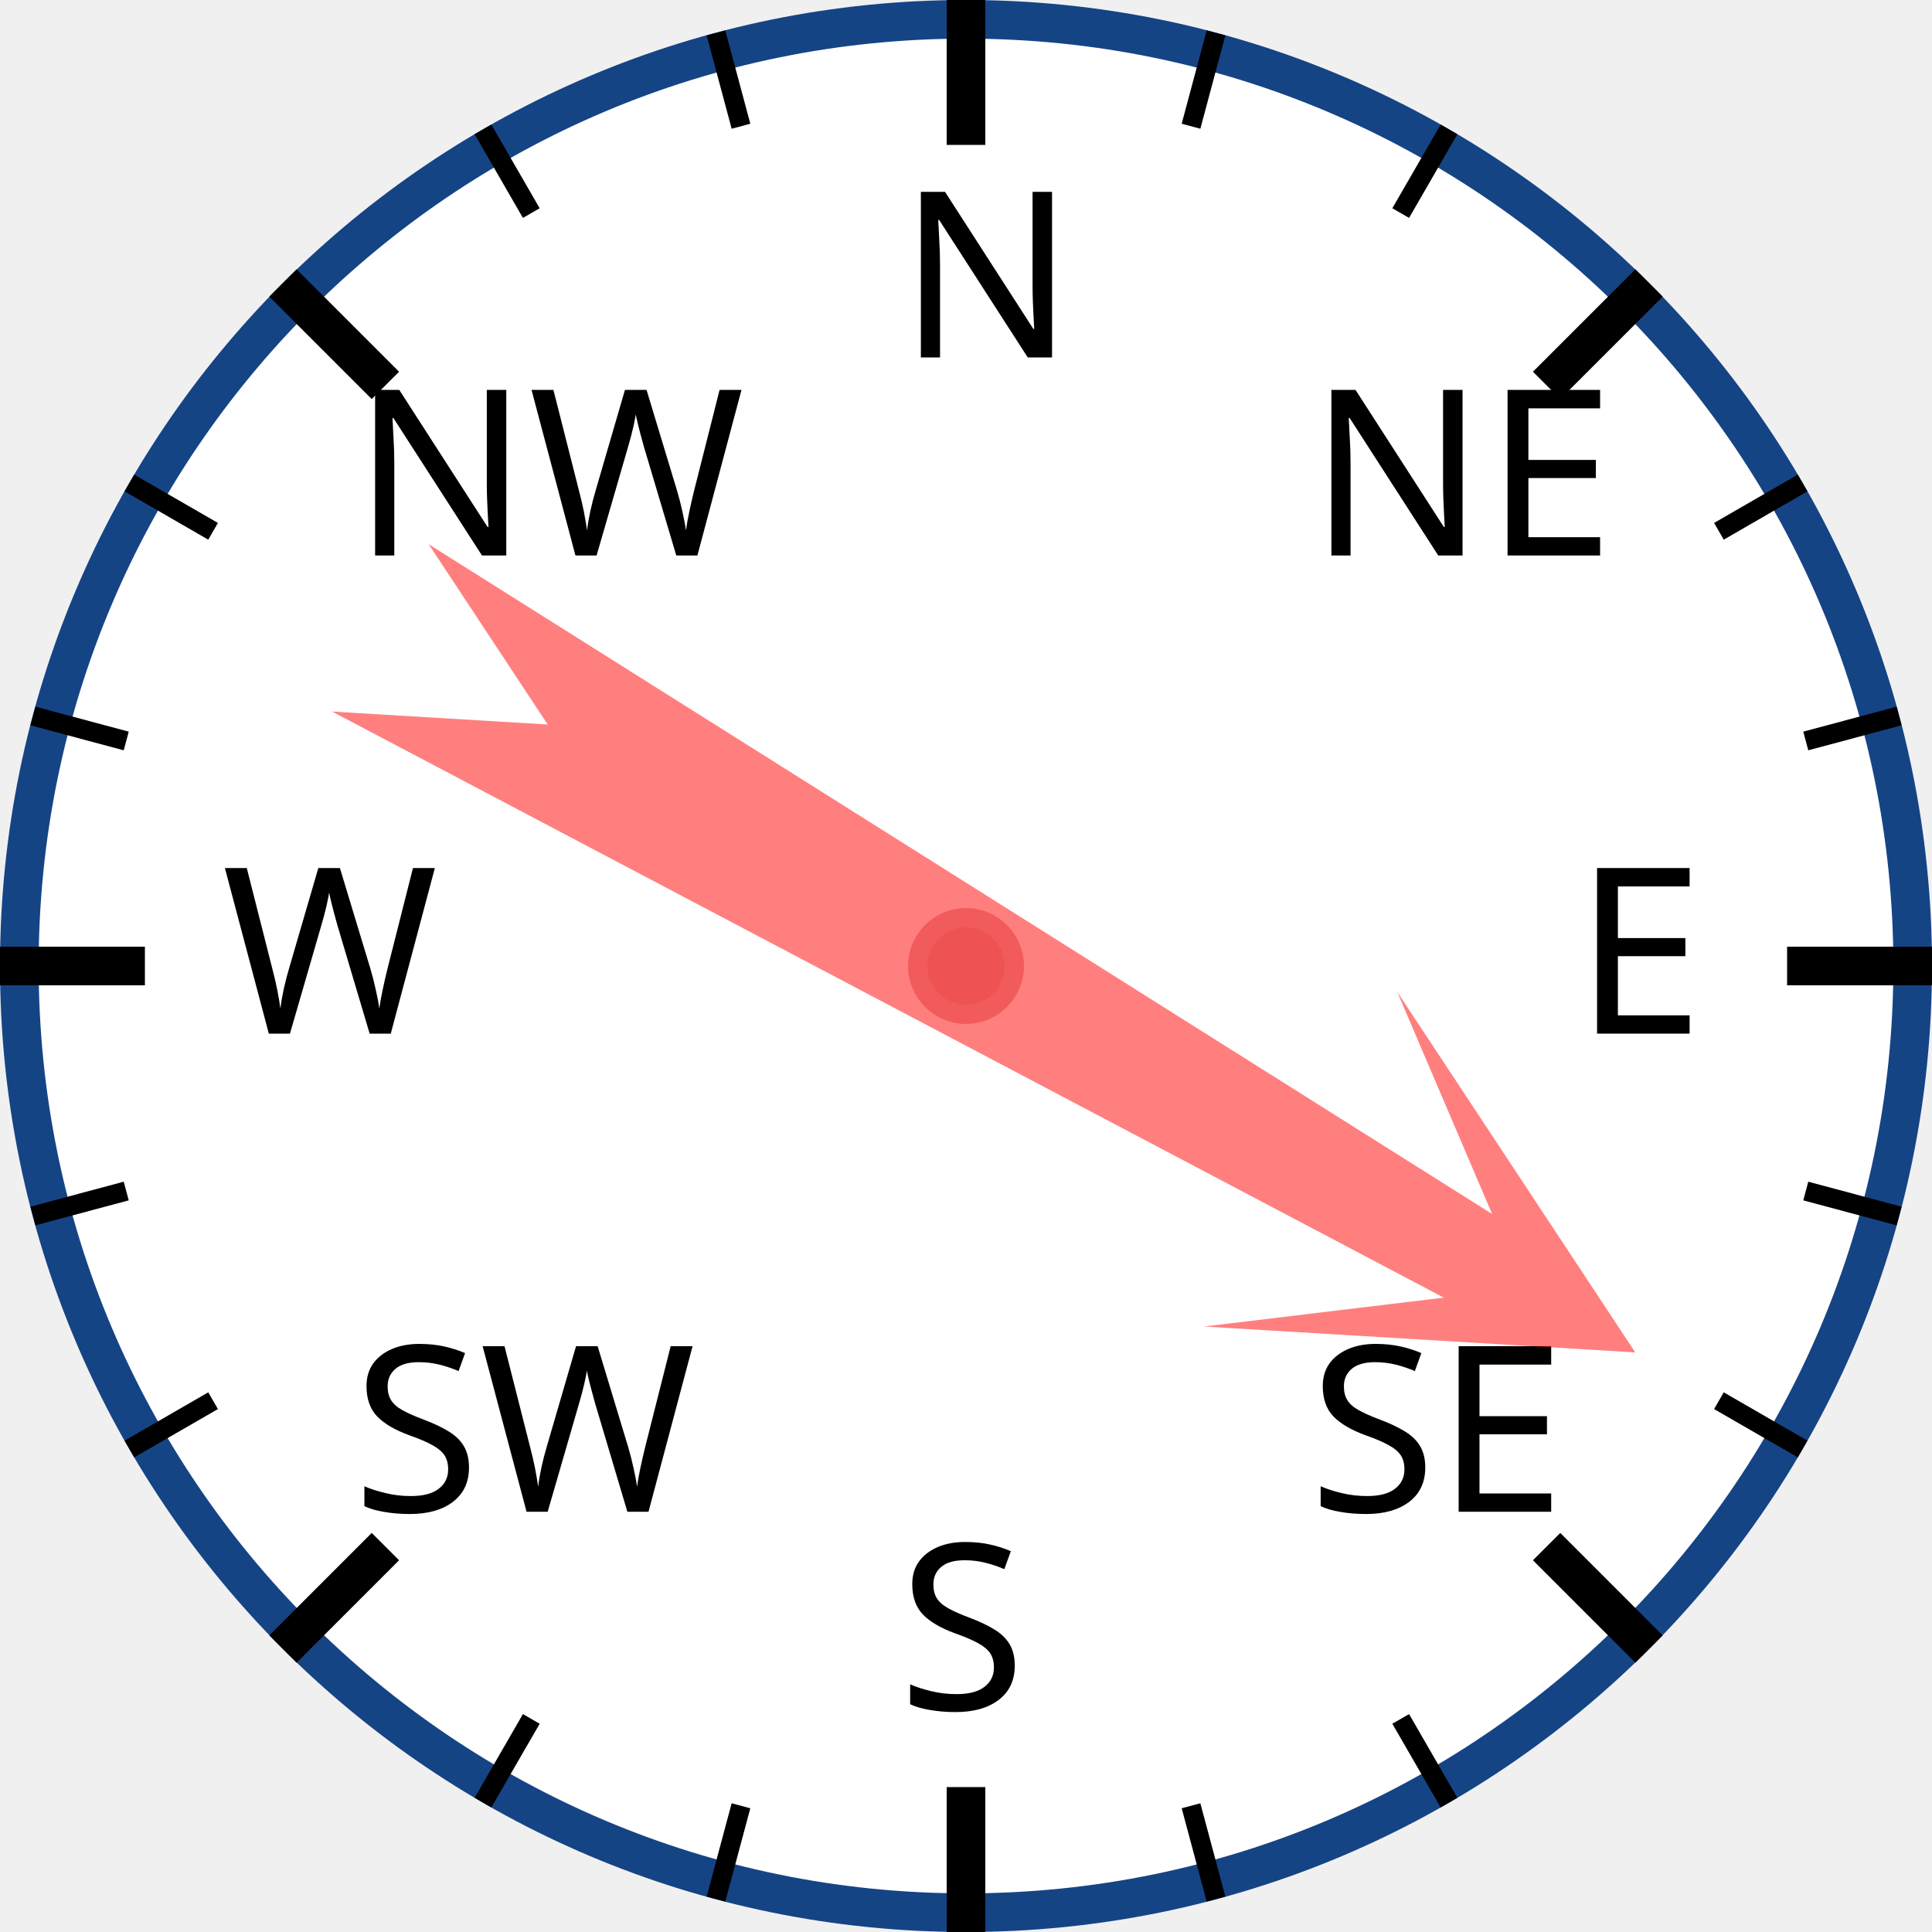
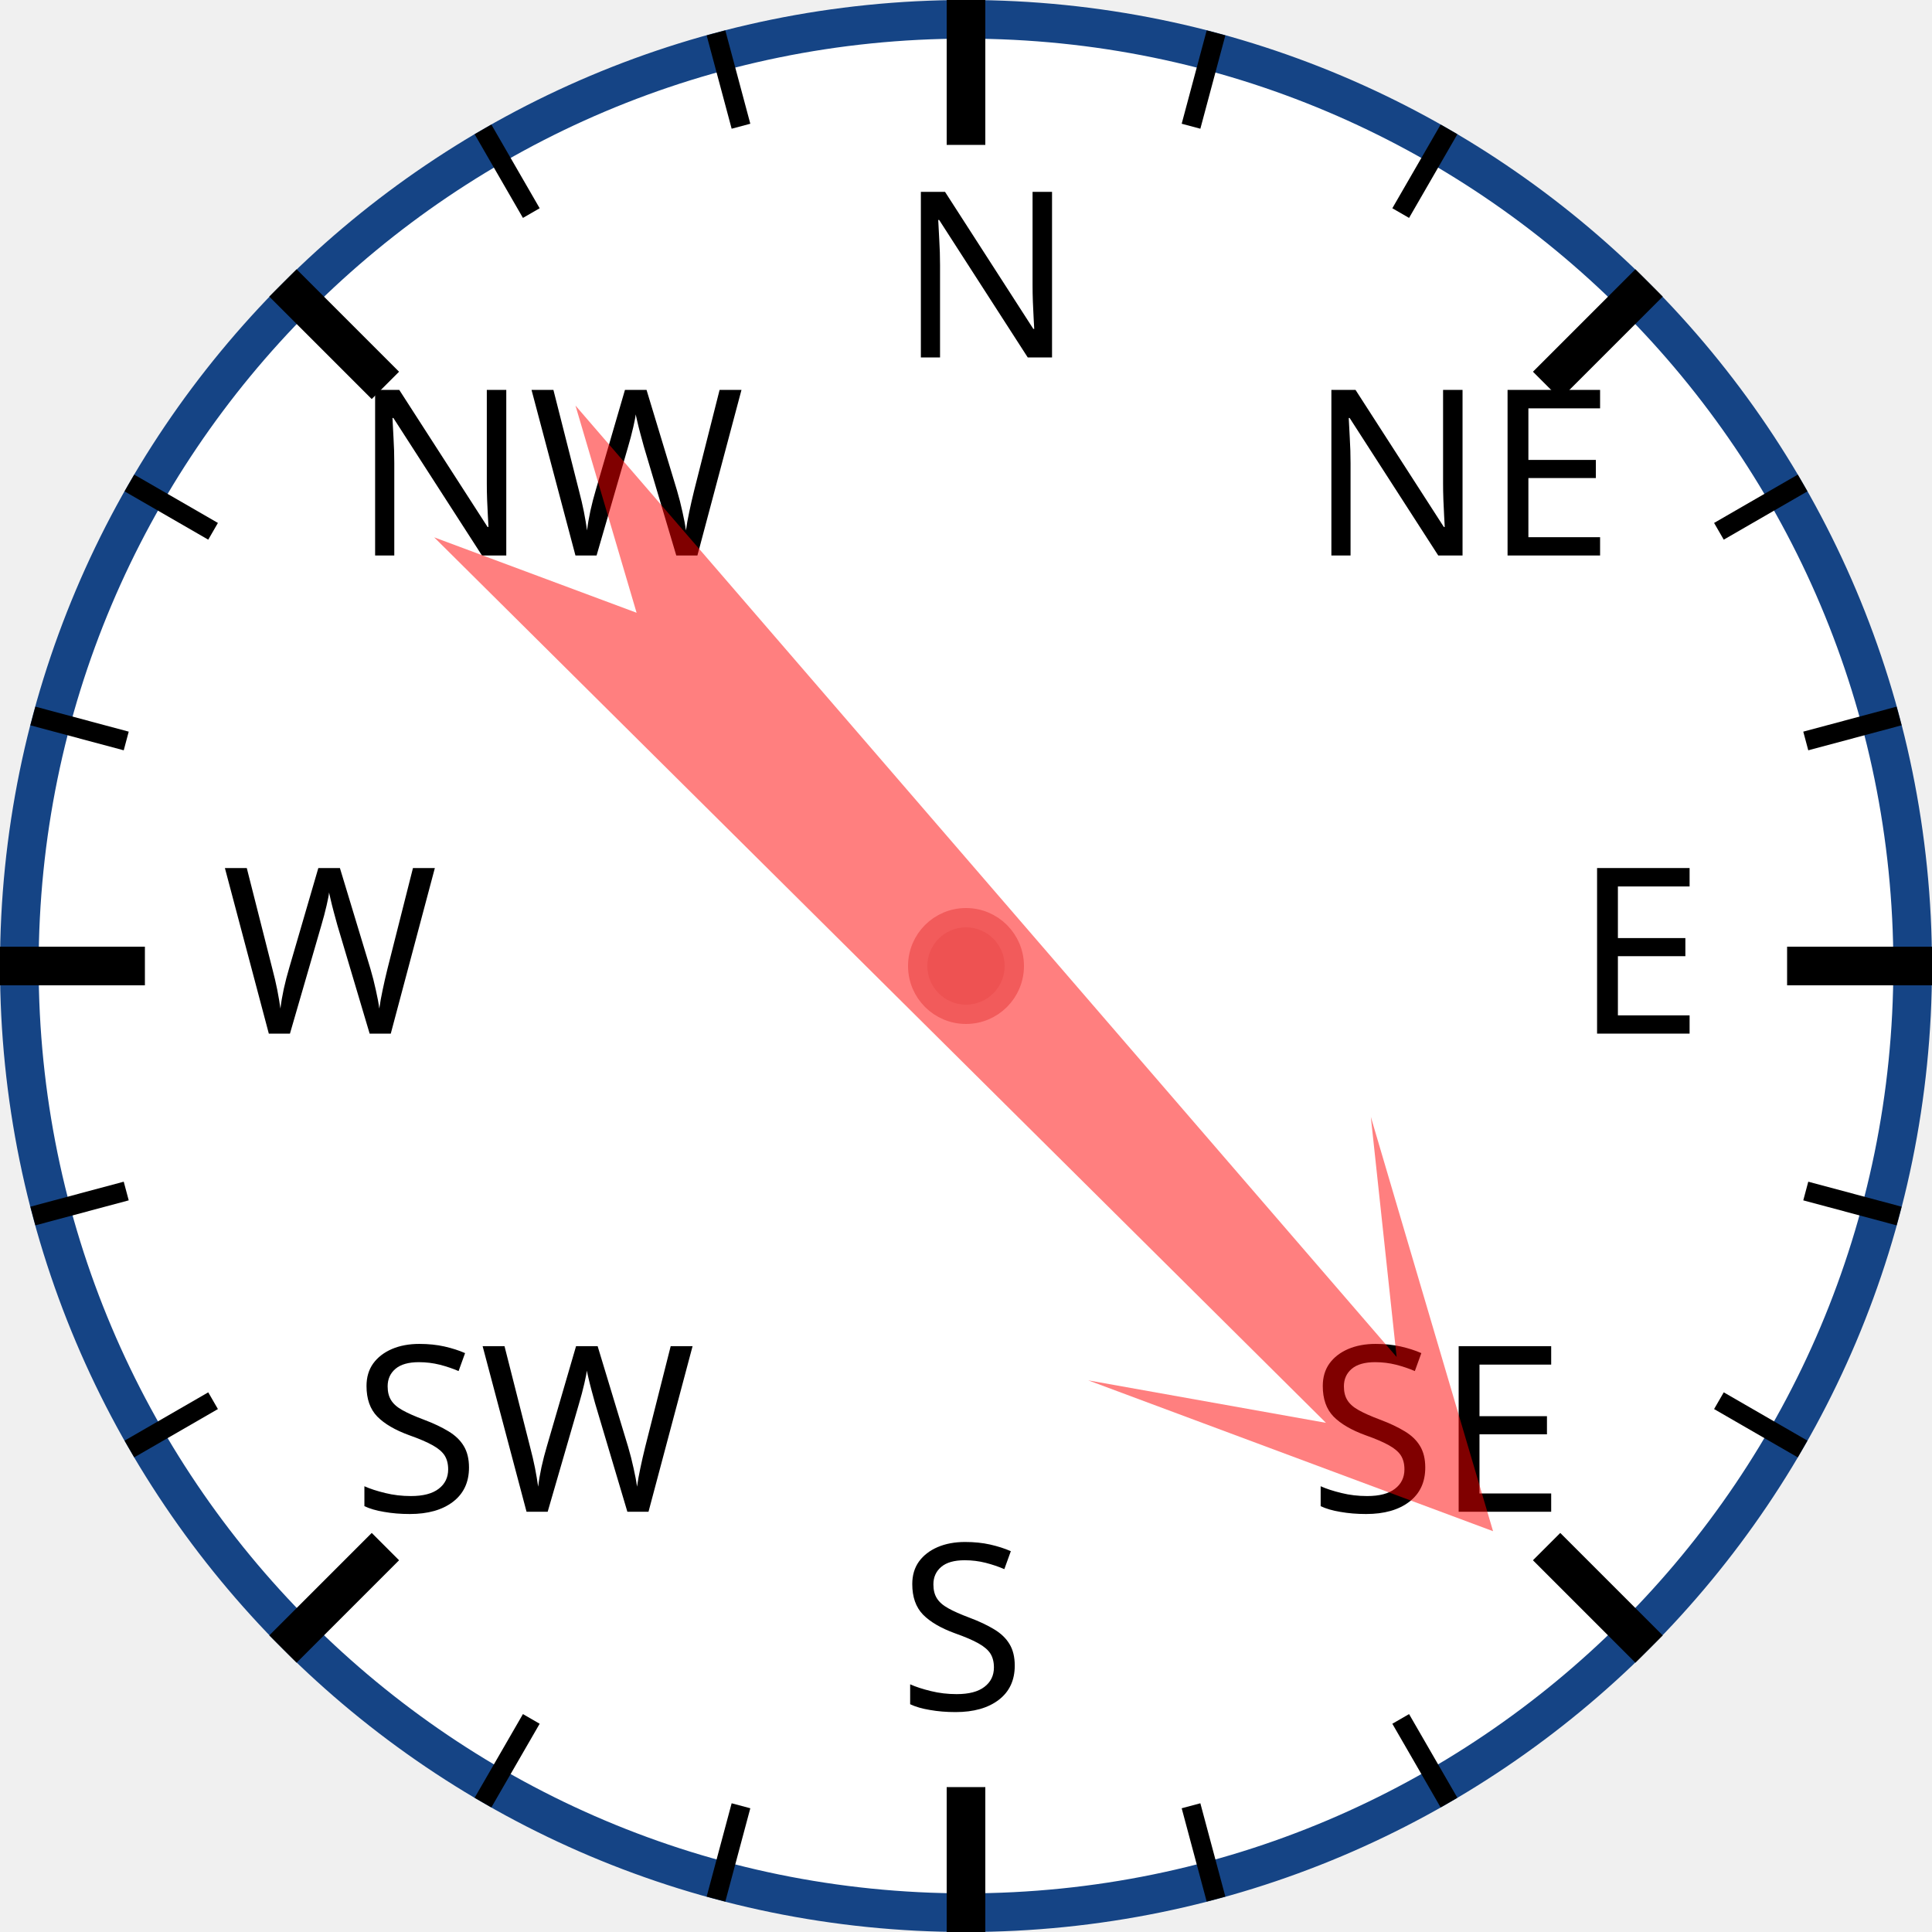
<svg xmlns="http://www.w3.org/2000/svg" width="120px" height="120px" viewBox="0 0 200 200">
  <circle cx="100" cy="100" r="98" style="fill: white; stroke: #154485; stroke-width: 4;" />
  <text x="93.0" y="37.0" style="font-family: sans-serif; font-size: 18pt;">N</text>
  <line x1="100.0" y1="0.0" x2="100.0" y2="15.0" style="stroke: black; stroke-width: 4;" />
  <line x1="74.118" y1="3.407" x2="76.706" y2="13.067" style="stroke: black; stroke-width: 2;" />
  <line x1="50" y1="13.397" x2="55" y2="22.058" style="stroke: black; stroke-width: 2;" />
  <text x="36.503" y="57.503" style="font-family: sans-serif; font-size: 18pt;">NW</text>
  <line x1="29.289" y1="29.289" x2="39.896" y2="39.896" style="stroke: black; stroke-width: 4;" />
  <line x1="13.397" y1="50" x2="22.058" y2="55" style="stroke: black; stroke-width: 2;" />
  <line x1="3.407" y1="74.118" x2="13.067" y2="76.706" style="stroke: black; stroke-width: 2;" />
  <text x="23.0" y="107.0" style="font-family: sans-serif; font-size: 18pt;">W</text>
  <line x1="0.0" y1="100.0" x2="15.0" y2="100.0" style="stroke: black; stroke-width: 4;" />
  <line x1="3.407" y1="125.882" x2="13.067" y2="123.294" style="stroke: black; stroke-width: 2;" />
  <line x1="13.397" y1="150" x2="22.058" y2="145" style="stroke: black; stroke-width: 2;" />
  <text x="36.503" y="156.497" style="font-family: sans-serif; font-size: 18pt;">SW</text>
  <line x1="29.289" y1="170.711" x2="39.896" y2="160.104" style="stroke: black; stroke-width: 4;" />
  <line x1="50" y1="186.603" x2="55" y2="177.942" style="stroke: black; stroke-width: 2;" />
  <line x1="74.118" y1="196.593" x2="76.706" y2="186.933" style="stroke: black; stroke-width: 2;" />
  <text x="93" y="177.0" style="font-family: sans-serif; font-size: 18pt;">S</text>
  <line x1="100" y1="200.0" x2="100" y2="185.0" style="stroke: black; stroke-width: 4;" />
  <line x1="125.882" y1="196.593" x2="123.294" y2="186.933" style="stroke: black; stroke-width: 2;" />
  <line x1="150.0" y1="186.603" x2="145.0" y2="177.942" style="stroke: black; stroke-width: 2;" />
  <text x="135.497" y="156.497" style="font-family: sans-serif; font-size: 18pt;">SE</text>
  <line x1="170.711" y1="170.711" x2="160.104" y2="160.104" style="stroke: black; stroke-width: 4;" />
  <line x1="186.603" y1="150" x2="177.942" y2="145" style="stroke: black; stroke-width: 2;" />
  <line x1="196.593" y1="125.882" x2="186.933" y2="123.294" style="stroke: black; stroke-width: 2;" />
  <text x="163.0" y="107" style="font-family: sans-serif; font-size: 18pt;">E</text>
  <line x1="200.0" y1="100" x2="185.0" y2="100" style="stroke: black; stroke-width: 4;" />
  <line x1="196.593" y1="74.118" x2="186.933" y2="76.706" style="stroke: black; stroke-width: 2;" />
  <line x1="186.603" y1="50" x2="177.942" y2="55" style="stroke: black; stroke-width: 2;" />
  <text x="135.497" y="57.503" style="font-family: sans-serif; font-size: 18pt;">NE</text>
  <line x1="170.711" y1="29.289" x2="160.104" y2="39.896" style="stroke: black; stroke-width: 4;" />
  <line x1="150" y1="13.397" x2="145" y2="22.058" style="stroke: black; stroke-width: 2;" />
  <line x1="125.882" y1="3.407" x2="123.294" y2="13.067" style="stroke: black; stroke-width: 2;" />
-   <polygon points="100 20 120 60 105 40 110 170 100 150 90 170 95 40 80 60" style="fill: red; fill-opacity: 0.5;" transform="rotate(120,100,100)" />
+   <polygon points="100 20 120 60 105 40 110 170 100 150 90 170 95 40 80 60" style="fill: red; fill-opacity: 0.5;" transform="rotate(137,100,100)" />
  <circle cx="100" cy="100" r="5" style="fill: #EE5252; stroke: #F25B5B; stroke-width: 2;" />
</svg>
